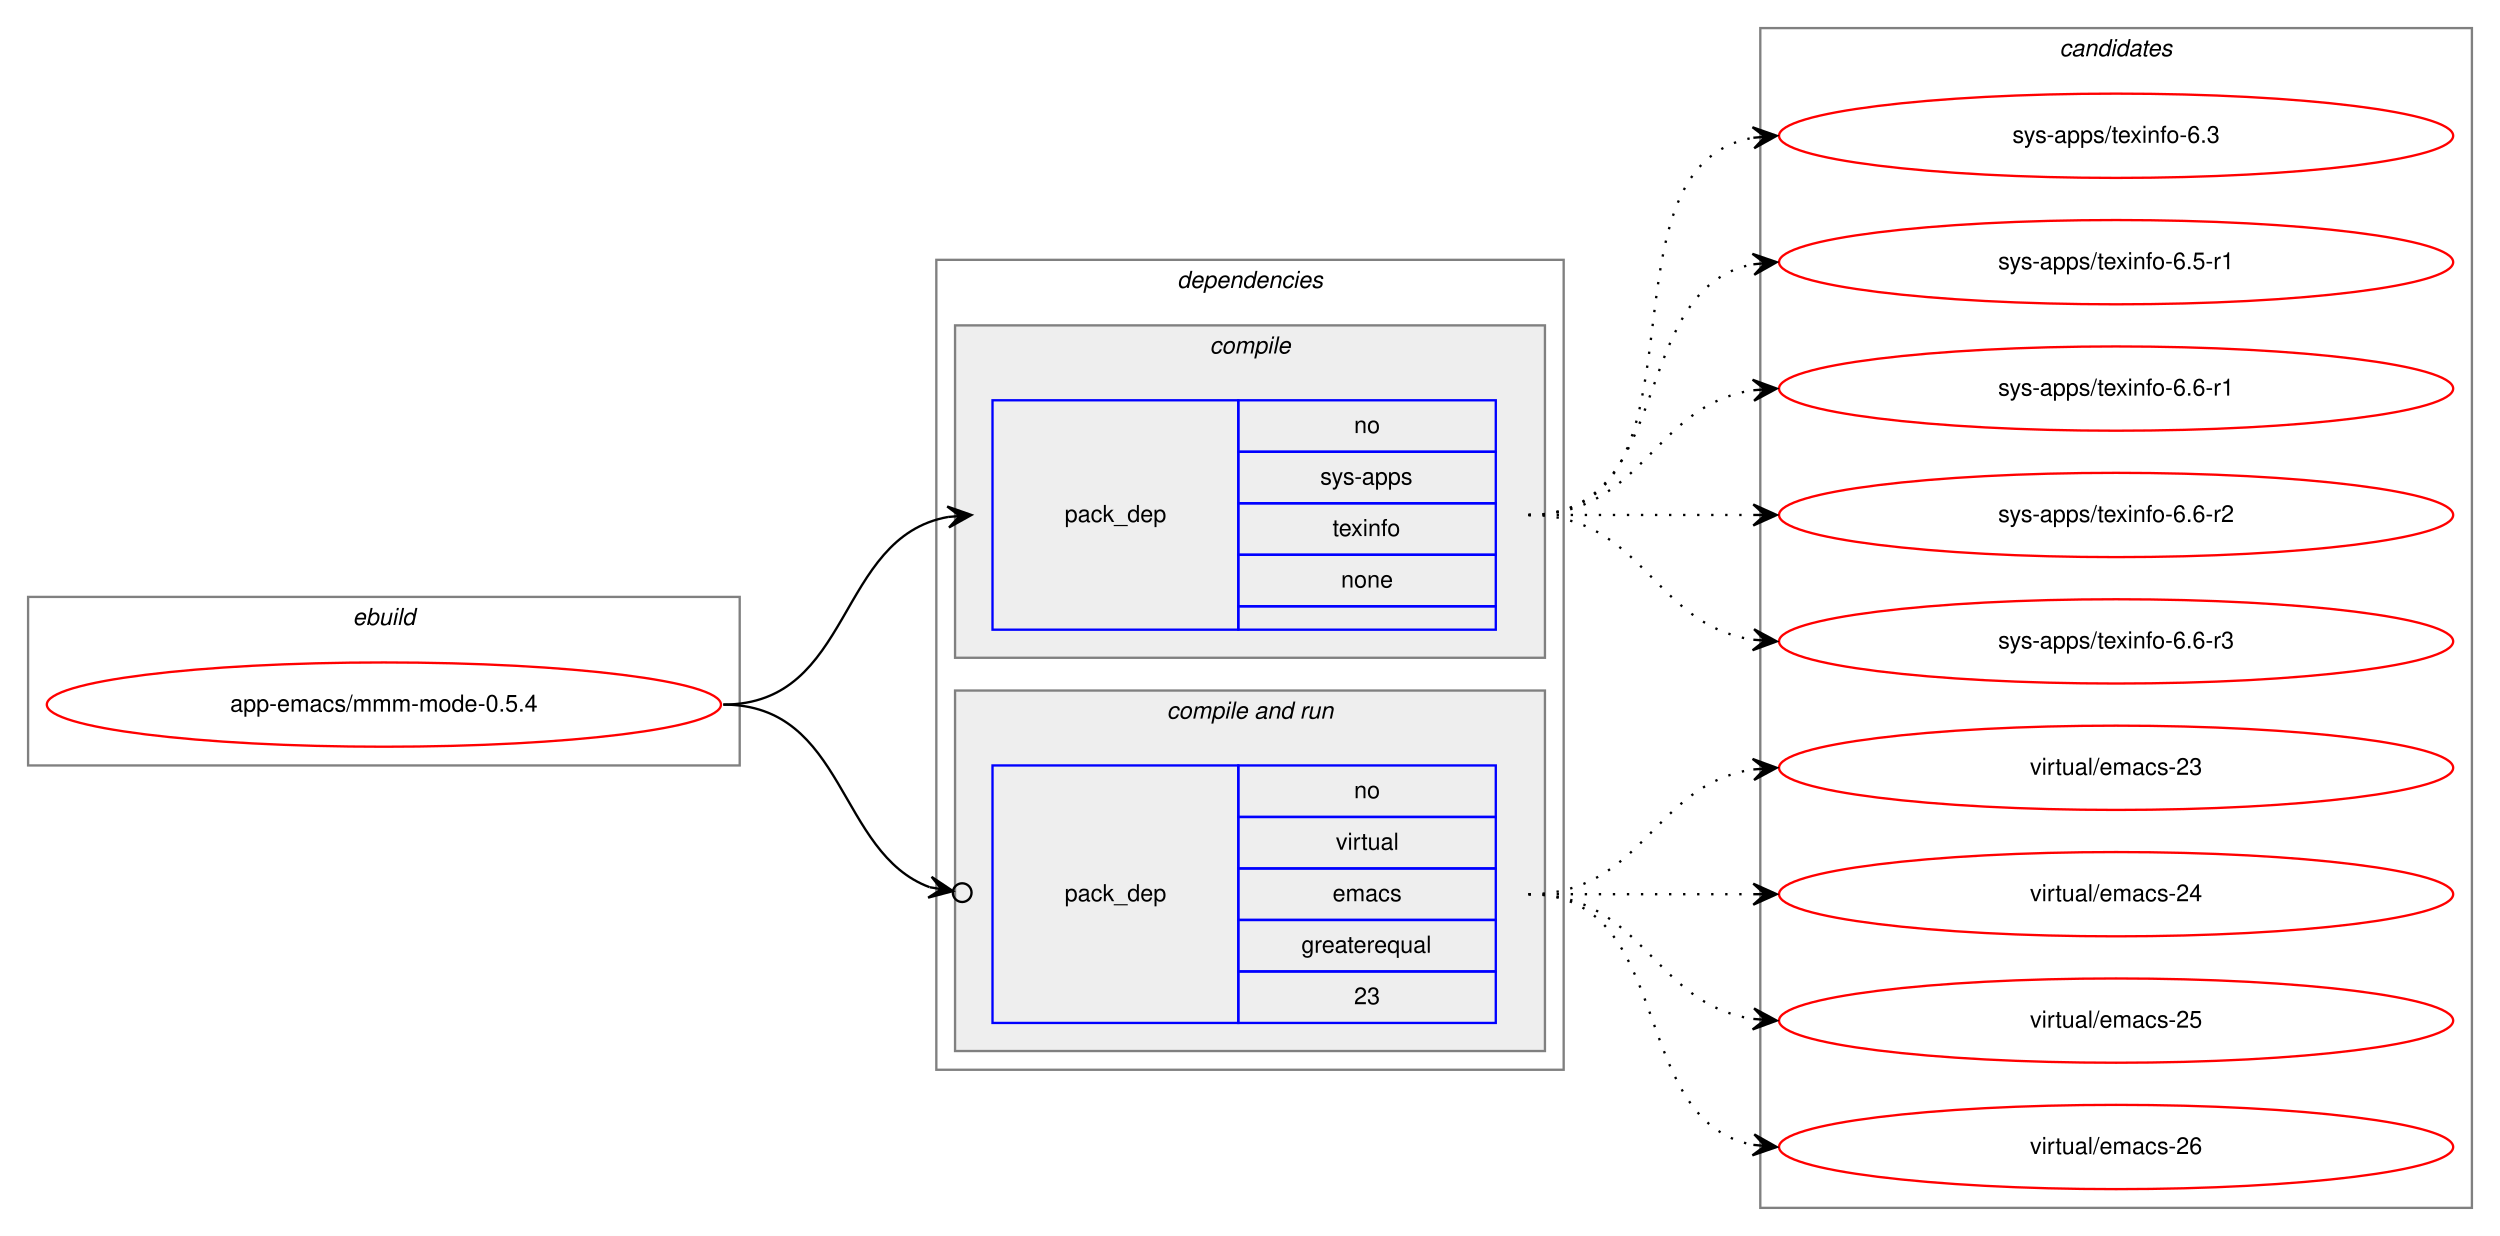
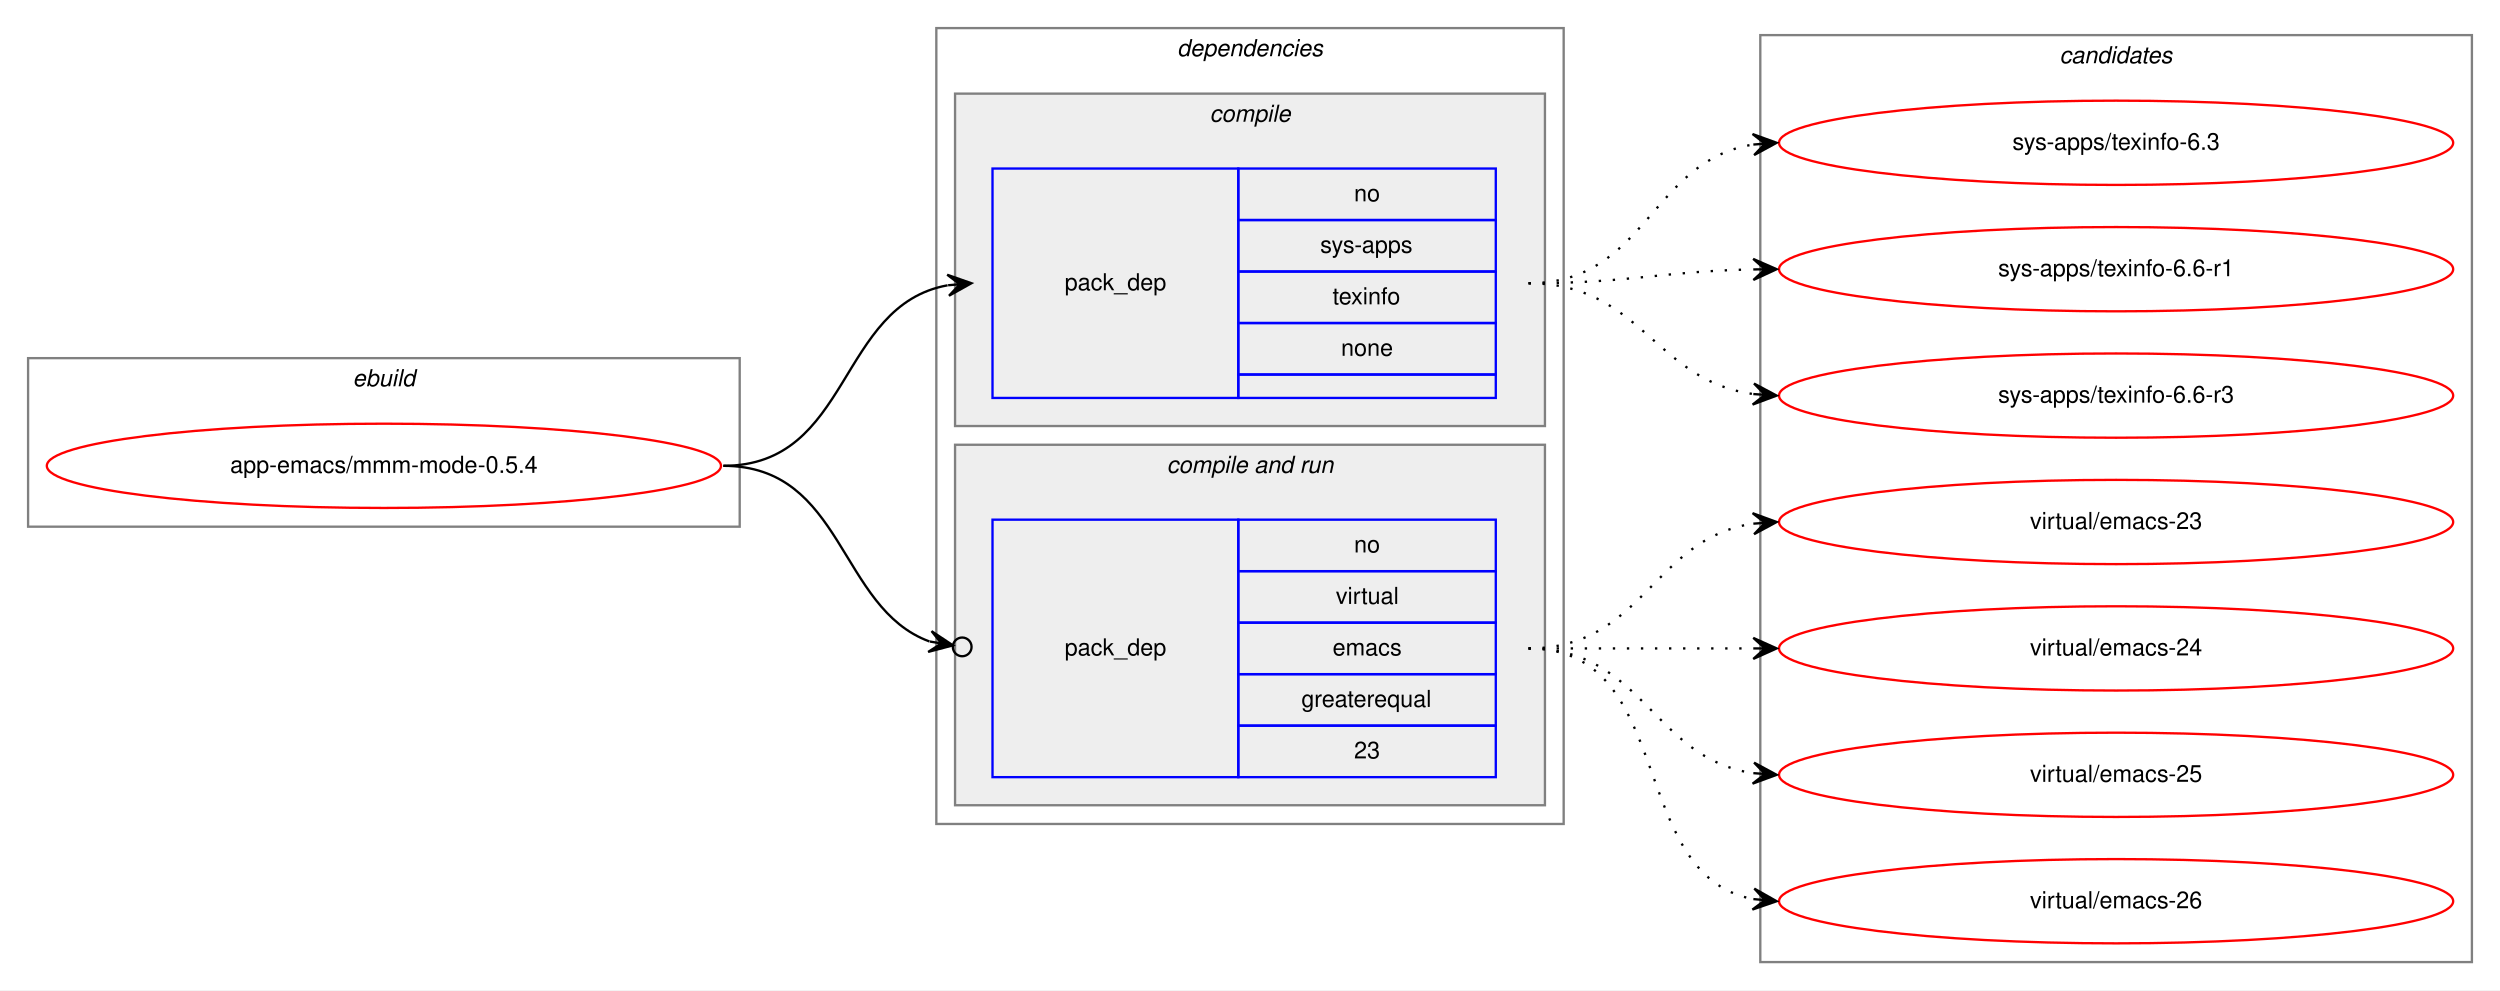
- <svg xmlns="http://www.w3.org/2000/svg" xmlns:xlink="http://www.w3.org/1999/xlink" width="1068pt" height="528pt" viewBox="0.00 0.00 1068.00 528.00">
-   <g id="graph0" class="graph" transform="scale(1 1) rotate(0) translate(4 524)">
-     <polygon fill="white" stroke="transparent" points="-4,4 -4,-524 1064,-524 1064,4 -4,4" />
+ <svg xmlns="http://www.w3.org/2000/svg" xmlns:xlink="http://www.w3.org/1999/xlink" width="1068pt" height="423pt" viewBox="0.00 0.00 1068.00 423.00">
+   <g id="graph0" class="graph" transform="scale(1 1) rotate(0) translate(4 419)">
+     <polygon fill="white" stroke="transparent" points="-4,4 -4,-419 1064,-419 1064,4 -4,4" />
    <g id="clust1" class="cluster">
-       <polygon fill="none" stroke="gray" points="8,-197 8,-269 312,-269 312,-197 8,-197" />
-       <text text-anchor="start" x="146.66" y="-257" font-family="Helvetica,sans-Serif" font-style="italic" font-size="10.00">ebuild</text>
+       <polygon fill="none" stroke="gray" points="8,-194 8,-266 312,-266 312,-194 8,-194" />
+       <text text-anchor="start" x="146.66" y="-254" font-family="Helvetica,sans-Serif" font-style="italic" font-size="10.00">ebuild</text>
    </g>
    <g id="clust2" class="cluster">
-       <polygon fill="none" stroke="gray" points="396,-67 396,-413 664,-413 664,-67 396,-67" />
-       <text text-anchor="start" x="498.88" y="-401" font-family="Helvetica,sans-Serif" font-style="italic" font-size="10.00">dependencies</text>
+       <polygon fill="none" stroke="gray" points="396,-67 396,-407 664,-407 664,-67 396,-67" />
+       <text text-anchor="start" x="498.88" y="-395" font-family="Helvetica,sans-Serif" font-style="italic" font-size="10.00">dependencies</text>
    </g>
    <g id="clust3" class="cluster">
-       <polygon fill="#eeeeee" stroke="gray" points="404,-243 404,-385 656,-385 656,-243 404,-243" />
-       <text text-anchor="start" x="512.78" y="-373" font-family="Helvetica,sans-Serif" font-style="italic" font-size="10.00">compile</text>
+       <polygon fill="#eeeeee" stroke="gray" points="404,-237 404,-379 656,-379 656,-237 404,-237" />
+       <text text-anchor="start" x="512.78" y="-367" font-family="Helvetica,sans-Serif" font-style="italic" font-size="10.00">compile</text>
    </g>
    <g id="clust5" class="cluster">
      <polygon fill="#eeeeee" stroke="gray" points="404,-75 404,-229 656,-229 656,-75 404,-75" />
      <text text-anchor="start" x="494.44" y="-217" font-family="Helvetica,sans-Serif" font-style="italic" font-size="10.00">compile and run</text>
    </g>
    <g id="clust8" class="cluster">
-       <polygon fill="none" stroke="gray" points="748,-8 748,-512 1052,-512 1052,-8 748,-8" />
-       <text text-anchor="start" x="875.82" y="-500" font-family="Helvetica,sans-Serif" font-style="italic" font-size="10.00">candidates</text>
+       <polygon fill="none" stroke="gray" points="748,-8 748,-404 1052,-404 1052,-8 748,-8" />
+       <text text-anchor="start" x="875.82" y="-392" font-family="Helvetica,sans-Serif" font-style="italic" font-size="10.00">candidates</text>
    </g>
    <g id="node1" class="node">
      <g id="a_node1">
        <a xlink:href="../app-emacs/mmm-mode-0.5.4.svg" xlink:title="app-emacs/mmm-mode-0.5.4">
-           <ellipse fill="none" stroke="red" cx="160" cy="-223" rx="144" ry="18" />
-           <text text-anchor="middle" x="160" y="-220" font-family="Helvetica,sans-Serif" font-size="10.00">app-emacs/mmm-mode-0.5.4</text>
+           <ellipse fill="none" stroke="red" cx="160" cy="-220" rx="144" ry="18" />
+           <text text-anchor="middle" x="160" y="-217" font-family="Helvetica,sans-Serif" font-size="10.00">app-emacs/mmm-mode-0.5.4</text>
        </a>
      </g>
    </g>
    <g id="node2" class="node">
-       <polygon fill="none" stroke="blue" points="420,-255 420,-353 525,-353 525,-255 420,-255" />
-       <text text-anchor="start" x="450.82" y="-301" font-family="Helvetica,sans-Serif" font-size="10.00">pack_dep</text>
-       <polygon fill="none" stroke="blue" points="525,-331 525,-353 635,-353 635,-331 525,-331" />
-       <text text-anchor="start" x="574.44" y="-339" font-family="Helvetica,sans-Serif" font-size="10.00">no</text>
-       <polygon fill="none" stroke="blue" points="525,-309 525,-331 635,-331 635,-309 525,-309" />
-       <text text-anchor="start" x="560" y="-317" font-family="Helvetica,sans-Serif" font-size="10.00">sys-apps</text>
-       <polygon fill="none" stroke="blue" points="525,-287 525,-309 635,-309 635,-287 525,-287" />
-       <text text-anchor="start" x="565.27" y="-295" font-family="Helvetica,sans-Serif" font-size="10.00">texinfo</text>
-       <polygon fill="none" stroke="blue" points="525,-265 525,-287 635,-287 635,-265 525,-265" />
-       <text text-anchor="start" x="568.88" y="-273" font-family="Helvetica,sans-Serif" font-size="10.00">none</text>
-       <polygon fill="none" stroke="blue" points="525,-255 525,-265 635,-265 635,-255 525,-255" />
+       <polygon fill="none" stroke="blue" points="420,-249 420,-347 525,-347 525,-249 420,-249" />
+       <text text-anchor="start" x="450.82" y="-295" font-family="Helvetica,sans-Serif" font-size="10.00">pack_dep</text>
+       <polygon fill="none" stroke="blue" points="525,-325 525,-347 635,-347 635,-325 525,-325" />
+       <text text-anchor="start" x="574.44" y="-333" font-family="Helvetica,sans-Serif" font-size="10.00">no</text>
+       <polygon fill="none" stroke="blue" points="525,-303 525,-325 635,-325 635,-303 525,-303" />
+       <text text-anchor="start" x="560" y="-311" font-family="Helvetica,sans-Serif" font-size="10.00">sys-apps</text>
+       <polygon fill="none" stroke="blue" points="525,-281 525,-303 635,-303 635,-281 525,-281" />
+       <text text-anchor="start" x="565.27" y="-289" font-family="Helvetica,sans-Serif" font-size="10.00">texinfo</text>
+       <polygon fill="none" stroke="blue" points="525,-259 525,-281 635,-281 635,-259 525,-259" />
+       <text text-anchor="start" x="568.88" y="-267" font-family="Helvetica,sans-Serif" font-size="10.00">none</text>
+       <polygon fill="none" stroke="blue" points="525,-249 525,-259 635,-259 635,-249 525,-249" />
    </g>
    <g id="edge1" class="edge">
-       <path fill="none" stroke="black" d="M305,-223C360.7,-223 352.97,-294.49 400.99,-303.15" />
-       <polygon fill="black" stroke="black" points="411,-304 400.65,-307.63 406.02,-303.57 401.04,-303.15 401.04,-303.15 401.04,-303.15 406.02,-303.57 401.42,-298.67 411,-304 411,-304" />
+       <path fill="none" stroke="black" d="M305,-220C359.84,-220 353.61,-288.55 400.81,-297.12" />
+       <polygon fill="black" stroke="black" points="411,-298 400.65,-301.63 406.02,-297.57 401.04,-297.14 401.04,-297.14 401.04,-297.14 406.02,-297.57 401.42,-292.66 411,-298 411,-298" />
    </g>
    <g id="node3" class="node">
      <polygon fill="none" stroke="blue" points="420,-87 420,-197 525,-197 525,-87 420,-87" />
      <text text-anchor="start" x="450.82" y="-139" font-family="Helvetica,sans-Serif" font-size="10.00">pack_dep</text>
      <polygon fill="none" stroke="blue" points="525,-175 525,-197 635,-197 635,-175 525,-175" />
      <text text-anchor="start" x="574.44" y="-183" font-family="Helvetica,sans-Serif" font-size="10.00">no</text>
      <polygon fill="none" stroke="blue" points="525,-153 525,-175 635,-175 635,-153 525,-153" />
      <text text-anchor="start" x="566.67" y="-161" font-family="Helvetica,sans-Serif" font-size="10.00">virtual</text>
      <polygon fill="none" stroke="blue" points="525,-131 525,-153 635,-153 635,-131 525,-131" />
      <text text-anchor="start" x="565.28" y="-139" font-family="Helvetica,sans-Serif" font-size="10.00">emacs</text>
      <polygon fill="none" stroke="blue" points="525,-109 525,-131 635,-131 635,-109 525,-109" />
      <text text-anchor="start" x="551.94" y="-117" font-family="Helvetica,sans-Serif" font-size="10.00">greaterequal</text>
      <polygon fill="none" stroke="blue" points="525,-87 525,-109 635,-109 635,-87 525,-87" />
      <text text-anchor="start" x="574.44" y="-95" font-family="Helvetica,sans-Serif" font-size="10.00">23</text>
    </g>
    <g id="edge2" class="edge">
-       <path fill="none" stroke="black" d="M305,-223C357.46,-223 353.65,-159.59 393.15,-144.98" />
-       <ellipse fill="none" stroke="black" cx="407.05" cy="-142.66" rx="4" ry="4" />
-       <polygon fill="black" stroke="black" points="403.11,-143.32 393.99,-149.4 398.18,-144.14 393.25,-144.96 393.25,-144.96 393.25,-144.96 398.18,-144.14 392.5,-140.52 403.11,-143.32 403.11,-143.32" />
+       <path fill="none" stroke="black" d="M305,-220C356.64,-220 354.13,-159.21 393.08,-144.96" />
+       <ellipse fill="none" stroke="black" cx="407.05" cy="-142.65" rx="4" ry="4" />
+       <polygon fill="black" stroke="black" points="403.11,-143.3 393.97,-149.37 398.17,-144.12 393.24,-144.94 393.24,-144.94 393.24,-144.94 398.17,-144.12 392.51,-140.5 403.11,-143.3 403.11,-143.3" />
    </g>
    <g id="node4" class="node">
      <g id="a_node4">
        <a xlink:href="../sys-apps/texinfo-6.3.svg" xlink:title="sys-apps/texinfo-6.3">
-           <ellipse fill="none" stroke="red" cx="900" cy="-466" rx="144" ry="18" />
-           <text text-anchor="middle" x="900" y="-463" font-family="Helvetica,sans-Serif" font-size="10.00">sys-apps/texinfo-6.3</text>
+           <ellipse fill="none" stroke="red" cx="900" cy="-358" rx="144" ry="18" />
+           <text text-anchor="middle" x="900" y="-355" font-family="Helvetica,sans-Serif" font-size="10.00">sys-apps/texinfo-6.3</text>
        </a>
      </g>
    </g>
    <g id="edge3" class="edge">
-       <path fill="none" stroke="black" stroke-dasharray="1,5" d="M649,-304C731.35,-304 674.36,-452.38 744.73,-465.13" />
-       <polygon fill="black" stroke="black" points="755,-466 744.66,-469.64 750.02,-465.58 745.04,-465.15 745.04,-465.15 745.04,-465.15 750.02,-465.58 745.42,-460.67 755,-466 755,-466" />
+       <path fill="none" stroke="black" stroke-dasharray="1,5" d="M649,-298C699.54,-298 700.92,-350.3 744.93,-357.24" />
+       <polygon fill="black" stroke="black" points="755,-358 744.69,-361.74 750.01,-357.62 745.03,-357.25 745.03,-357.25 745.03,-357.25 750.01,-357.62 745.37,-352.76 755,-358 755,-358" />
    </g>
    <g id="node5" class="node">
      <g id="a_node5">
-         <a xlink:href="../sys-apps/texinfo-6.5-r1.svg" xlink:title="sys-apps/texinfo-6.5-r1">
-           <ellipse fill="none" stroke="red" cx="900" cy="-412" rx="144" ry="18" />
-           <text text-anchor="middle" x="900" y="-409" font-family="Helvetica,sans-Serif" font-size="10.00">sys-apps/texinfo-6.5-r1</text>
+         <a xlink:href="../sys-apps/texinfo-6.6-r1.svg" xlink:title="sys-apps/texinfo-6.6-r1">
+           <ellipse fill="none" stroke="red" cx="900" cy="-304" rx="144" ry="18" />
+           <text text-anchor="middle" x="900" y="-301" font-family="Helvetica,sans-Serif" font-size="10.00">sys-apps/texinfo-6.6-r1</text>
        </a>
      </g>
    </g>
    <g id="edge4" class="edge">
-       <path fill="none" stroke="black" stroke-dasharray="1,5" d="M649,-304C712.58,-304 690.58,-400.51 744.79,-411.07" />
-       <polygon fill="black" stroke="black" points="755,-412 744.63,-415.57 750.02,-411.54 745.04,-411.09 745.04,-411.09 745.04,-411.09 750.02,-411.54 745.45,-406.61 755,-412 755,-412" />
+       <path fill="none" stroke="black" stroke-dasharray="1,5" d="M649,-298C692.5,-298 705.78,-303.1 744.56,-303.9" />
+       <polygon fill="black" stroke="black" points="755,-304 744.96,-308.4 750,-303.95 745,-303.9 745,-303.9 745,-303.9 750,-303.95 745.05,-299.4 755,-304 755,-304" />
    </g>
    <g id="node6" class="node">
      <g id="a_node6">
-         <a xlink:href="../sys-apps/texinfo-6.6-r1.svg" xlink:title="sys-apps/texinfo-6.6-r1">
-           <ellipse fill="none" stroke="red" cx="900" cy="-358" rx="144" ry="18" />
-           <text text-anchor="middle" x="900" y="-355" font-family="Helvetica,sans-Serif" font-size="10.00">sys-apps/texinfo-6.6-r1</text>
-         </a>
-       </g>
-     </g>
-     <g id="edge5" class="edge">
-       <path fill="none" stroke="black" stroke-dasharray="1,5" d="M649,-304C698.26,-304 701.85,-350.87 744.86,-357.28" />
-       <polygon fill="black" stroke="black" points="755,-358 744.71,-361.78 750.01,-357.64 745.03,-357.29 745.03,-357.29 745.03,-357.29 750.01,-357.64 745.35,-352.8 755,-358 755,-358" />
-     </g>
-     <g id="node7" class="node">
-       <g id="a_node7">
-         <a xlink:href="../sys-apps/texinfo-6.6-r2.svg" xlink:title="sys-apps/texinfo-6.6-r2">
-           <ellipse fill="none" stroke="red" cx="900" cy="-304" rx="144" ry="18" />
-           <text text-anchor="middle" x="900" y="-301" font-family="Helvetica,sans-Serif" font-size="10.00">sys-apps/texinfo-6.6-r2</text>
-         </a>
-       </g>
-     </g>
-     <g id="edge6" class="edge">
-       <path fill="none" stroke="black" stroke-dasharray="1,5" d="M649,-304C692.43,-304 705.83,-304 744.57,-304" />
-       <polygon fill="black" stroke="black" points="755,-304 745,-308.5 750,-304 745,-304 745,-304 745,-304 750,-304 745,-299.5 755,-304 755,-304" />
-     </g>
-     <g id="node8" class="node">
-       <g id="a_node8">
        <a xlink:href="../sys-apps/texinfo-6.6-r3.svg" xlink:title="sys-apps/texinfo-6.6-r3">
          <ellipse fill="none" stroke="red" cx="900" cy="-250" rx="144" ry="18" />
          <text text-anchor="middle" x="900" y="-247" font-family="Helvetica,sans-Serif" font-size="10.00">sys-apps/texinfo-6.6-r3</text>
        </a>
      </g>
    </g>
-     <g id="edge7" class="edge">
-       <path fill="none" stroke="black" stroke-dasharray="1,5" d="M649,-304C698.26,-304 701.85,-257.13 744.86,-250.72" />
-       <polygon fill="black" stroke="black" points="755,-250 745.35,-255.2 750.01,-250.36 745.03,-250.71 745.03,-250.71 745.03,-250.71 750.01,-250.36 744.71,-246.22 755,-250 755,-250" />
+     <g id="edge5" class="edge">
+       <path fill="none" stroke="black" stroke-dasharray="1,5" d="M649,-298C697.08,-298 702.68,-256.51 744.79,-250.68" />
+       <polygon fill="black" stroke="black" points="755,-250 745.32,-255.15 750.01,-250.33 745.02,-250.66 745.02,-250.66 745.02,-250.66 750.01,-250.33 744.72,-246.17 755,-250 755,-250" />
    </g>
-     <g id="node9" class="node">
-       <g id="a_node9">
+     <g id="node7" class="node">
+       <g id="a_node7">
        <a xlink:href="../virtual/emacs-23.svg" xlink:title="virtual/emacs-23">
          <ellipse fill="none" stroke="red" cx="900" cy="-196" rx="144" ry="18" />
          <text text-anchor="middle" x="900" y="-193" font-family="Helvetica,sans-Serif" font-size="10.00">virtual/emacs-23</text>
        </a>
      </g>
    </g>
-     <g id="edge8" class="edge">
+     <g id="edge6" class="edge">
      <path fill="none" stroke="black" stroke-dasharray="1,5" d="M649,-142C698.26,-142 701.85,-188.87 744.86,-195.28" />
      <polygon fill="black" stroke="black" points="755,-196 744.71,-199.78 750.01,-195.64 745.03,-195.29 745.03,-195.29 745.03,-195.29 750.01,-195.64 745.35,-190.8 755,-196 755,-196" />
    </g>
-     <g id="node10" class="node">
-       <g id="a_node10">
+     <g id="node8" class="node">
+       <g id="a_node8">
        <a xlink:href="../virtual/emacs-24.svg" xlink:title="virtual/emacs-24">
          <ellipse fill="none" stroke="red" cx="900" cy="-142" rx="144" ry="18" />
          <text text-anchor="middle" x="900" y="-139" font-family="Helvetica,sans-Serif" font-size="10.00">virtual/emacs-24</text>
        </a>
      </g>
    </g>
-     <g id="edge9" class="edge">
+     <g id="edge7" class="edge">
      <path fill="none" stroke="black" stroke-dasharray="1,5" d="M649,-142C692.43,-142 705.83,-142 744.57,-142" />
      <polygon fill="black" stroke="black" points="755,-142 745,-146.5 750,-142 745,-142 745,-142 745,-142 750,-142 745,-137.5 755,-142 755,-142" />
    </g>
-     <g id="node11" class="node">
-       <g id="a_node11">
+     <g id="node9" class="node">
+       <g id="a_node9">
        <a xlink:href="../virtual/emacs-25.svg" xlink:title="virtual/emacs-25">
          <ellipse fill="none" stroke="red" cx="900" cy="-88" rx="144" ry="18" />
          <text text-anchor="middle" x="900" y="-85" font-family="Helvetica,sans-Serif" font-size="10.00">virtual/emacs-25</text>
        </a>
      </g>
    </g>
-     <g id="edge10" class="edge">
+     <g id="edge8" class="edge">
      <path fill="none" stroke="black" stroke-dasharray="1,5" d="M649,-142C698.26,-142 701.85,-95.13 744.86,-88.72" />
      <polygon fill="black" stroke="black" points="755,-88 745.35,-93.2 750.01,-88.36 745.03,-88.71 745.03,-88.71 745.03,-88.71 750.01,-88.36 744.71,-84.22 755,-88 755,-88" />
    </g>
-     <g id="node12" class="node">
-       <g id="a_node12">
+     <g id="node10" class="node">
+       <g id="a_node10">
        <a xlink:href="../virtual/emacs-26.svg" xlink:title="virtual/emacs-26">
          <ellipse fill="none" stroke="red" cx="900" cy="-34" rx="144" ry="18" />
          <text text-anchor="middle" x="900" y="-31" font-family="Helvetica,sans-Serif" font-size="10.00">virtual/emacs-26</text>
        </a>
      </g>
    </g>
-     <g id="edge11" class="edge">
+     <g id="edge9" class="edge">
      <path fill="none" stroke="black" stroke-dasharray="1,5" d="M649,-142C712.58,-142 690.58,-45.49 744.79,-34.93" />
      <polygon fill="black" stroke="black" points="755,-34 745.45,-39.39 750.02,-34.46 745.04,-34.91 745.04,-34.91 745.04,-34.91 750.02,-34.46 744.63,-30.43 755,-34 755,-34" />
    </g>
  </g>
</svg>
